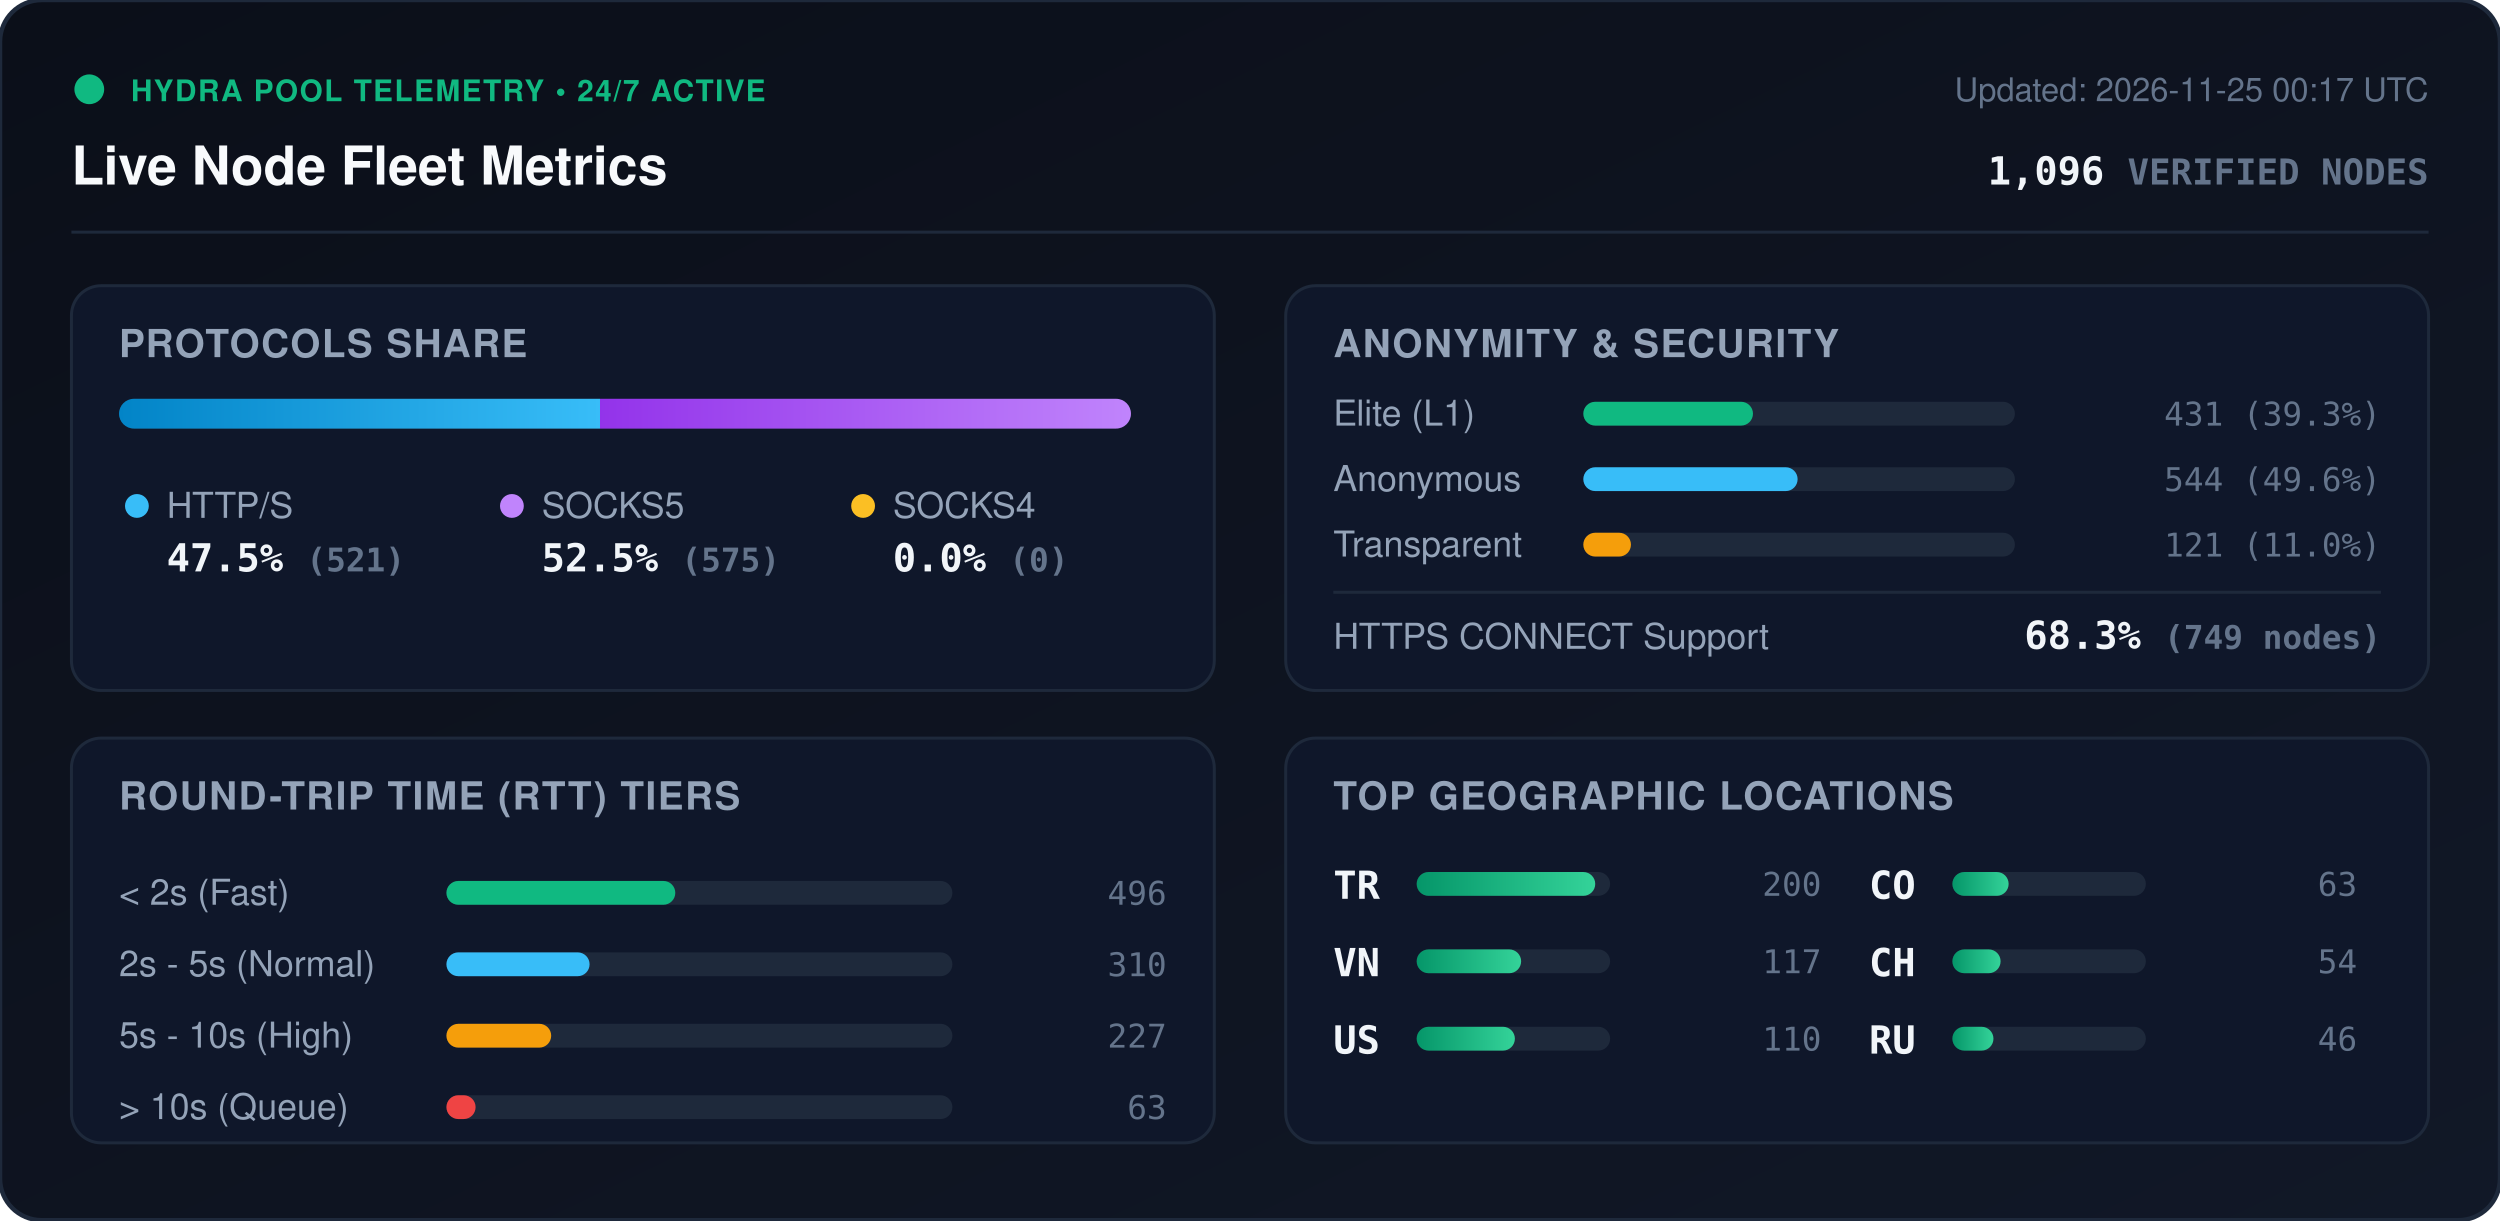
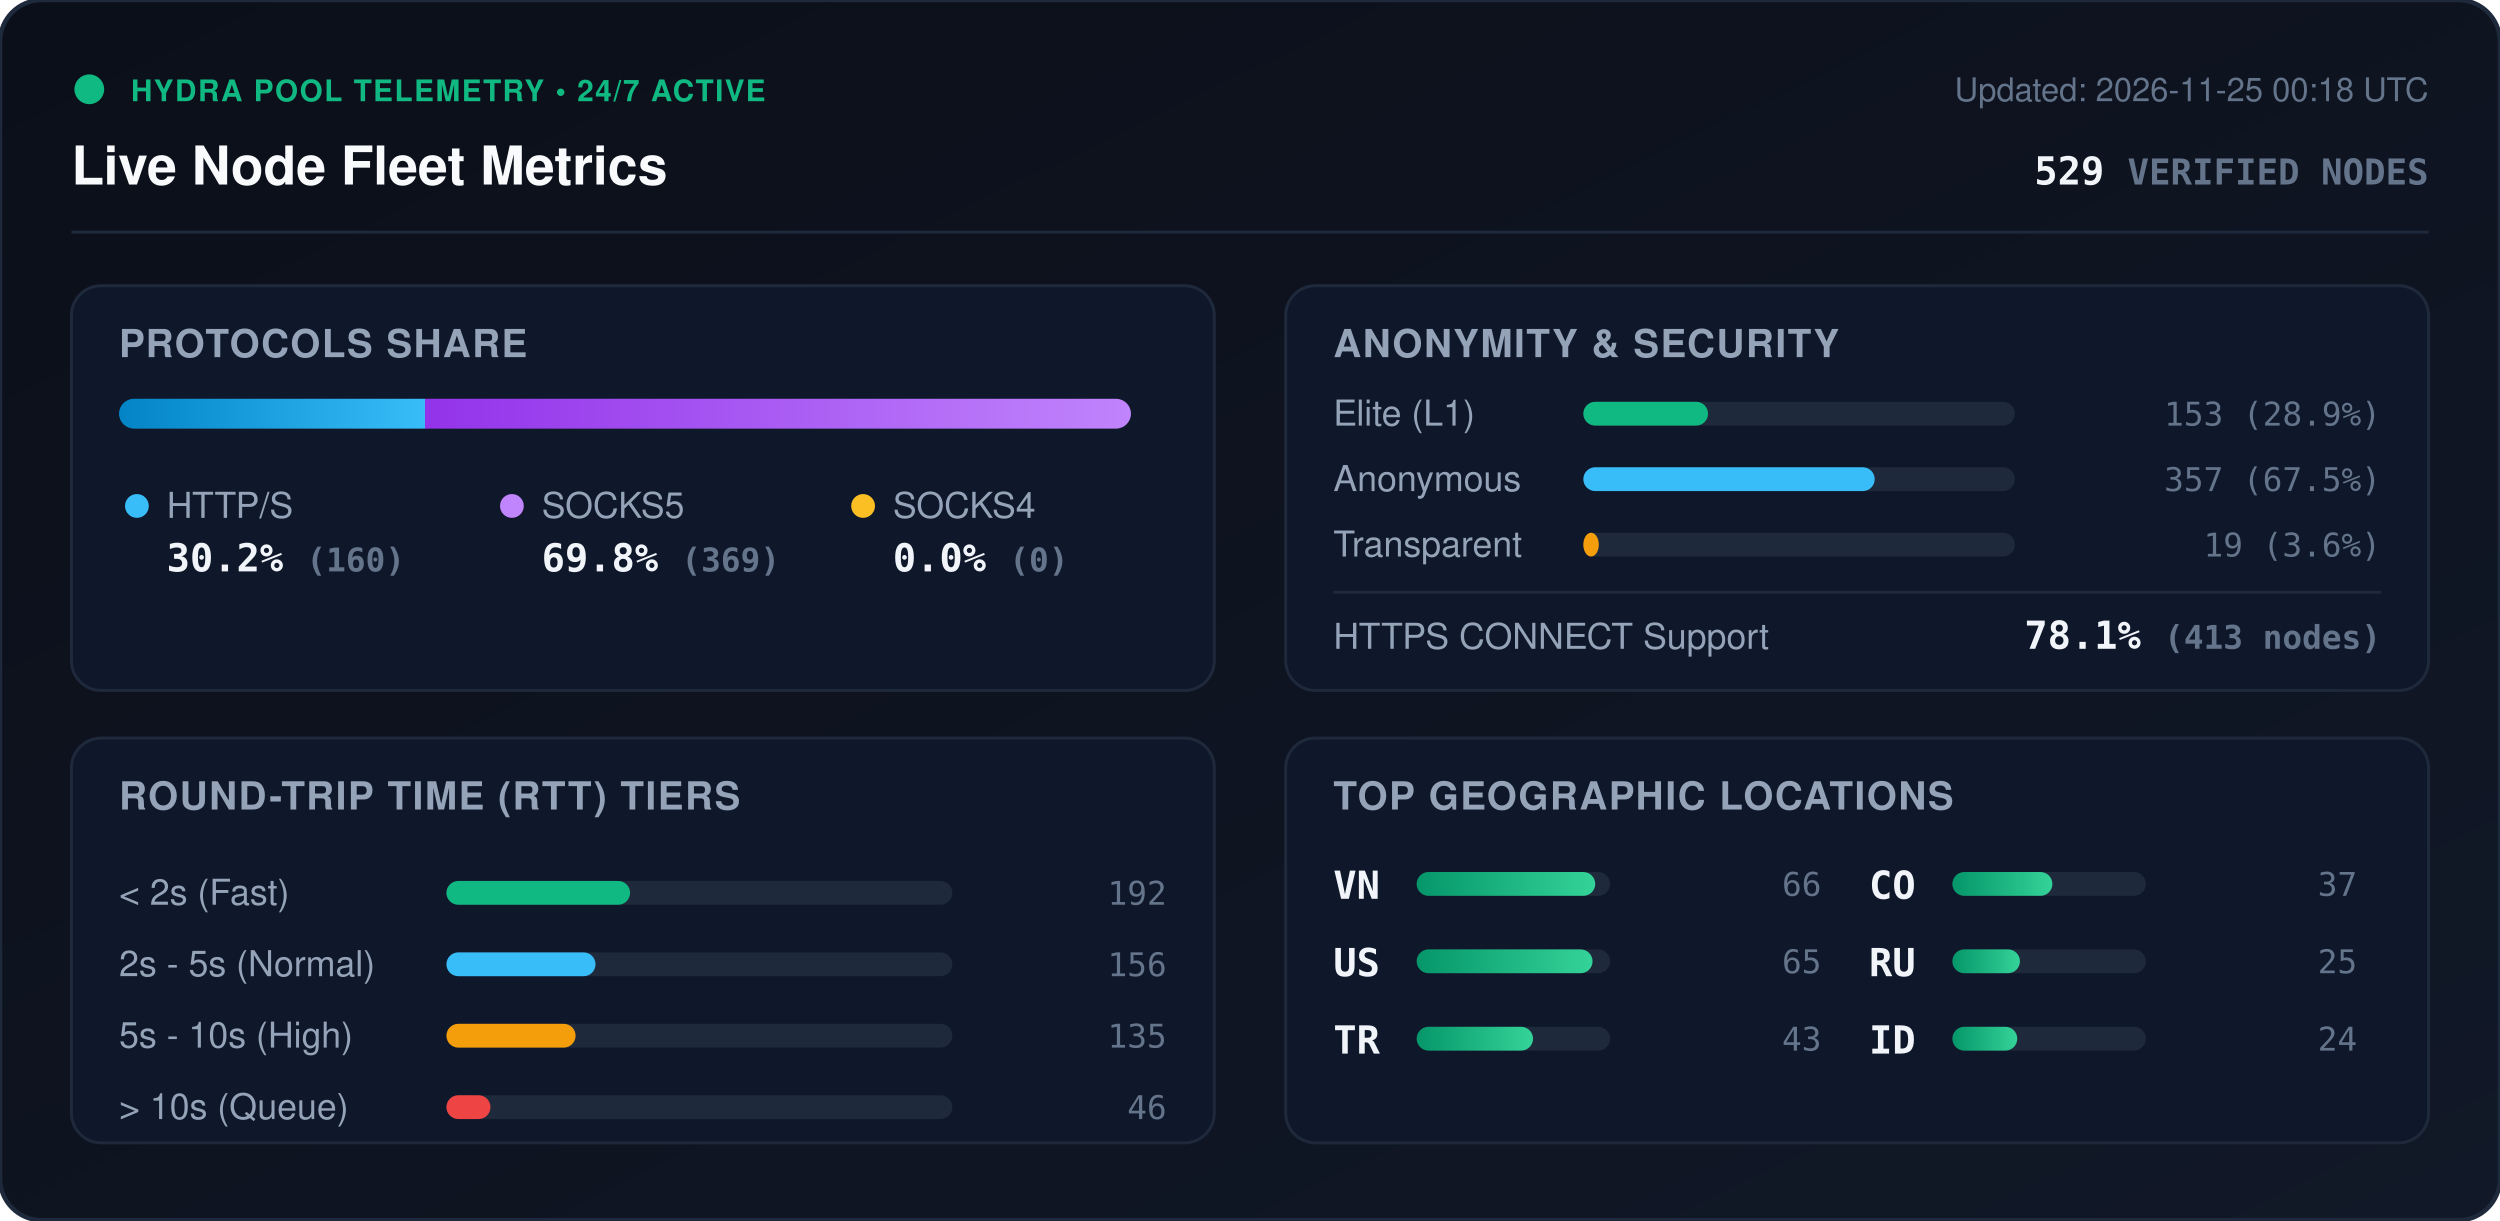
<svg xmlns="http://www.w3.org/2000/svg" viewBox="0 0 840 410" width="840" height="410" style="max-width: 100%; height: auto;">
  <defs>
    <linearGradient id="bg" x1="0%" y1="0%" x2="100%" y2="100%">
      <stop offset="0%" stop-color="#0b0f19" />
      <stop offset="100%" stop-color="#111827" />
    </linearGradient>
    <linearGradient id="bar-http" x1="0%" y1="0%" x2="100%" y2="0%">
      <stop offset="0%" stop-color="#0284c7" />
      <stop offset="100%" stop-color="#38bdf8" />
    </linearGradient>
    <linearGradient id="bar-socks5" x1="0%" y1="0%" x2="100%" y2="0%">
      <stop offset="0%" stop-color="#9333ea" />
      <stop offset="100%" stop-color="#c084fc" />
    </linearGradient>
    <linearGradient id="bar-socks4" x1="0%" y1="0%" x2="100%" y2="0%">
      <stop offset="0%" stop-color="#d97706" />
      <stop offset="100%" stop-color="#fbbf24" />
    </linearGradient>
    <linearGradient id="bar-green" x1="0%" y1="0%" x2="100%" y2="0%">
      <stop offset="0%" stop-color="#059669" />
      <stop offset="100%" stop-color="#34d399" />
    </linearGradient>
    <clipPath id="prog-track-clip">
      <rect width="340.0" height="10" rx="5" />
    </clipPath>
    <style>
      .title { font: 700 18px -apple-system, BlinkMacSystemFont, 'Segoe UI', Helvetica, Arial, sans-serif; fill: #f8fafc; }
      .sub { font: 500 11px -apple-system, BlinkMacSystemFont, 'Segoe UI', Helvetica, Arial, sans-serif; fill: #64748b; }
      .section-hdr { font: 600 13px -apple-system, BlinkMacSystemFont, 'Segoe UI', Helvetica, Arial, sans-serif; fill: #94a3b8; letter-spacing: 0.5px; }
      .metric-val { font: 700 13px -apple-system, BlinkMacSystemFont, 'Segoe UI', Helvetica, Arial, sans-serif; fill: #f1f5f9; }
      .metric-lbl { font: 500 12px -apple-system, BlinkMacSystemFont, 'Segoe UI', Helvetica, Arial, sans-serif; fill: #94a3b8; }
      .badge-txt { font: 700 10px -apple-system, BlinkMacSystemFont, 'Segoe UI', Helvetica, Arial, sans-serif; fill: #10b981; letter-spacing: 0.5px; }
      .mono { font-family: ui-monospace, SFMono-Regular, Menlo, Monaco, Consolas, monospace; }
      .pulse { animation: beacon 2s infinite ease-in-out; }
      @keyframes beacon { 0%, 100% { opacity: 1; } 50% { opacity: 0.35; } }
    </style>
  </defs>
  <rect width="840" height="410" rx="14" fill="url(#bg)" stroke="#1e293b" stroke-width="1.5" />
  <g transform="translate(24, 24)">
    <circle cx="6" cy="6" r="5" fill="#10b981" class="pulse" />
    <text x="20" y="10" class="badge-txt">HYDRA POOL TELEMETRY • 24/7 ACTIVE</text>
    <text x="0" y="38" class="title">Live Node Fleet Metrics</text>
-     <text x="792" y="10" text-anchor="end" class="sub">Updated: 2026-11-25 00:17 UTC</text>
-     <text x="792" y="38" text-anchor="end" class="metric-val mono" fill="#38bdf8">1,096 <tspan font-size="12" fill="#64748b">VERIFIED NODES</tspan>
+     <text x="792" y="10" text-anchor="end" class="sub">Updated: 2026-11-25 00:18 UTC</text>
+     <text x="792" y="38" text-anchor="end" class="metric-val mono" fill="#38bdf8">529 <tspan font-size="12" fill="#64748b">VERIFIED NODES</tspan>
    </text>
  </g>
  <line x1="24" y1="78" x2="816" y2="78" stroke="#1e293b" stroke-width="1" />
  <g transform="translate(24, 96)">
    <rect width="384" height="136" rx="10" fill="#0f172a" stroke="#1e293b" />
    <text x="16" y="24" class="section-hdr">PROTOCOLS SHARE</text>
    <g transform="translate(16, 38)">
      <rect width="340.0" height="10" rx="5" fill="#1e293b" />
      <g clip-path="url(#prog-track-clip)">
-         <rect x="0" width="161.6" height="10" fill="url(#bar-http)" />
-         <rect x="161.6" width="178.4" height="10" fill="url(#bar-socks5)" />
+         <rect x="0" width="102.8" height="10" fill="url(#bar-http)" />
+         <rect x="102.8" width="237.2" height="10" fill="url(#bar-socks5)" />
        <rect x="340.0" width="0.0" height="10" fill="url(#bar-socks4)" />
      </g>
    </g>
    <g transform="translate(16, 68)">
      <circle cx="6" cy="6" r="4" fill="#38bdf8" />
      <text x="16" y="10" class="metric-lbl">HTTP/S</text>
-       <text x="16" y="28" class="metric-val mono">47.5% <tspan font-size="11" fill="#64748b">(521)</tspan>
+       <text x="16" y="28" class="metric-val mono">30.2% <tspan font-size="11" fill="#64748b">(160)</tspan>
      </text>
      <circle cx="132" cy="6" r="4" fill="#c084fc" />
      <text x="142" y="10" class="metric-lbl">SOCKS5</text>
-       <text x="142" y="28" class="metric-val mono">52.5% <tspan font-size="11" fill="#64748b">(575)</tspan>
+       <text x="142" y="28" class="metric-val mono">69.8% <tspan font-size="11" fill="#64748b">(369)</tspan>
      </text>
      <circle cx="250" cy="6" r="4" fill="#fbbf24" />
      <text x="260" y="10" class="metric-lbl">SOCKS4</text>
      <text x="260" y="28" class="metric-val mono">0.0% <tspan font-size="11" fill="#64748b">(0)</tspan>
      </text>
    </g>
  </g>
  <g transform="translate(432, 96)">
    <rect width="384" height="136" rx="10" fill="#0f172a" stroke="#1e293b" />
    <text x="16" y="24" class="section-hdr">ANONYMITY &amp; SECURITY</text>
    <text x="16" y="47" class="metric-lbl">Elite (L1)</text>
    <rect x="100" y="39" width="145.0" height="8" rx="4" fill="#1e293b" />
-     <rect x="100" y="39" width="57.0" height="8" rx="4" fill="#10b981" />
-     <text x="368" y="47" text-anchor="end" class="mono sub" fill="#e2e8f0">431 (39.3%)</text>
+     <rect x="100" y="39" width="41.9" height="8" rx="4" fill="#10b981" />
+     <text x="368" y="47" text-anchor="end" class="mono sub" fill="#e2e8f0">153 (28.9%)</text>
    <text x="16" y="69" class="metric-lbl">Anonymous</text>
    <rect x="100" y="61" width="145.0" height="8" rx="4" fill="#1e293b" />
-     <rect x="100" y="61" width="72.0" height="8" rx="4" fill="#38bdf8" />
-     <text x="368" y="69" text-anchor="end" class="mono sub" fill="#e2e8f0">544 (49.6%)</text>
+     <rect x="100" y="61" width="97.9" height="8" rx="4" fill="#38bdf8" />
+     <text x="368" y="69" text-anchor="end" class="mono sub" fill="#e2e8f0">357 (67.5%)</text>
    <text x="16" y="91" class="metric-lbl">Transparent</text>
    <rect x="100" y="83" width="145.0" height="8" rx="4" fill="#1e293b" />
-     <rect x="100" y="83" width="16.0" height="8" rx="4" fill="#f59e0b" />
-     <text x="368" y="91" text-anchor="end" class="mono sub" fill="#e2e8f0">121 (11.0%)</text>
+     <rect x="100" y="83" width="5.2" height="8" rx="4" fill="#f59e0b" />
+     <text x="368" y="91" text-anchor="end" class="mono sub" fill="#e2e8f0">19 (3.6%)</text>
    <line x1="16" y1="103" x2="368" y2="103" stroke="#1e293b" stroke-width="1" />
    <text x="16" y="122" class="metric-lbl">HTTPS CONNECT Support</text>
-     <text x="368" y="122" text-anchor="end" class="metric-val mono" fill="#34d399">68.3% <tspan font-size="11" fill="#64748b">(749 nodes)</tspan>
+     <text x="368" y="122" text-anchor="end" class="metric-val mono" fill="#34d399">78.1% <tspan font-size="11" fill="#64748b">(413 nodes)</tspan>
    </text>
  </g>
  <g transform="translate(24, 248)">
    <rect width="384" height="136" rx="10" fill="#0f172a" stroke="#1e293b" />
    <text x="16" y="24" class="section-hdr">ROUND-TRIP TIME (RTT) TIERS</text>
    <g transform="translate(16, 42)">
      <text x="0" y="14" class="metric-lbl">&lt; 2s (Fast)</text>
      <rect x="110" y="6" width="170" height="8" rx="4" fill="#1e293b" />
-       <rect x="110" y="6" width="76.9" height="8" rx="4" fill="#10b981" />
-       <text x="352" y="14" text-anchor="end" class="mono sub">496</text>
+       <rect x="110" y="6" width="61.7" height="8" rx="4" fill="#10b981" />
+       <text x="352" y="14" text-anchor="end" class="mono sub">192</text>
      <text x="0" y="38" class="metric-lbl">2s - 5s (Normal)</text>
      <rect x="110" y="30" width="170" height="8" rx="4" fill="#1e293b" />
-       <rect x="110" y="30" width="48.1" height="8" rx="4" fill="#38bdf8" />
-       <text x="352" y="38" text-anchor="end" class="mono sub">310</text>
+       <rect x="110" y="30" width="50.1" height="8" rx="4" fill="#38bdf8" />
+       <text x="352" y="38" text-anchor="end" class="mono sub">156</text>
      <text x="0" y="62" class="metric-lbl">5s - 10s (High)</text>
      <rect x="110" y="54" width="170" height="8" rx="4" fill="#1e293b" />
-       <rect x="110" y="54" width="35.2" height="8" rx="4" fill="#f59e0b" />
-       <text x="352" y="62" text-anchor="end" class="mono sub">227</text>
+       <rect x="110" y="54" width="43.4" height="8" rx="4" fill="#f59e0b" />
+       <text x="352" y="62" text-anchor="end" class="mono sub">135</text>
      <text x="0" y="86" class="metric-lbl">&gt; 10s (Queue)</text>
      <rect x="110" y="78" width="170" height="8" rx="4" fill="#1e293b" />
-       <rect x="110" y="78" width="9.8" height="8" rx="4" fill="#ef4444" />
-       <text x="352" y="86" text-anchor="end" class="mono sub">63</text>
+       <rect x="110" y="78" width="14.8" height="8" rx="4" fill="#ef4444" />
+       <text x="352" y="86" text-anchor="end" class="mono sub">46</text>
    </g>
  </g>
  <g transform="translate(432, 248)">
    <rect width="384" height="136" rx="10" fill="#0f172a" stroke="#1e293b" />
    <text x="16" y="24" class="section-hdr">TOP GEOGRAPHIC LOCATIONS</text>
    <g transform="translate(16, 42)">
      <g transform="translate(0, 0)">
+         <text x="0" y="12" class="mono metric-val" font-size="12">VN</text>
+         <rect x="28" y="3" width="65" height="8" rx="4" fill="#1e293b" />
+         <rect x="28" y="3" width="60.0" height="8" rx="4" fill="url(#bar-green)" />
+         <text x="164" y="11" text-anchor="end" class="mono sub">66</text>
+       </g>
+       <g transform="translate(0, 26)">
+         <text x="0" y="12" class="mono metric-val" font-size="12">US</text>
+         <rect x="28" y="3" width="65" height="8" rx="4" fill="#1e293b" />
+         <rect x="28" y="3" width="59.1" height="8" rx="4" fill="url(#bar-green)" />
+         <text x="164" y="11" text-anchor="end" class="mono sub">65</text>
+       </g>
+       <g transform="translate(0, 52)">
        <text x="0" y="12" class="mono metric-val" font-size="12">TR</text>
        <rect x="28" y="3" width="65" height="8" rx="4" fill="#1e293b" />
-         <rect x="28" y="3" width="60.0" height="8" rx="4" fill="url(#bar-green)" />
-         <text x="164" y="11" text-anchor="end" class="mono sub">200</text>
-       </g>
-       <g transform="translate(0, 26)">
-         <text x="0" y="12" class="mono metric-val" font-size="12">VN</text>
-         <rect x="28" y="3" width="65" height="8" rx="4" fill="#1e293b" />
-         <rect x="28" y="3" width="35.1" height="8" rx="4" fill="url(#bar-green)" />
-         <text x="164" y="11" text-anchor="end" class="mono sub">117</text>
-       </g>
-       <g transform="translate(0, 52)">
-         <text x="0" y="12" class="mono metric-val" font-size="12">US</text>
-         <rect x="28" y="3" width="65" height="8" rx="4" fill="#1e293b" />
-         <rect x="28" y="3" width="33.0" height="8" rx="4" fill="url(#bar-green)" />
-         <text x="164" y="11" text-anchor="end" class="mono sub">110</text>
+         <rect x="28" y="3" width="39.1" height="8" rx="4" fill="url(#bar-green)" />
+         <text x="164" y="11" text-anchor="end" class="mono sub">43</text>
      </g>
      <g transform="translate(180, 0)">
        <text x="0" y="12" class="mono metric-val" font-size="12">CO</text>
        <rect x="28" y="3" width="65" height="8" rx="4" fill="#1e293b" />
-         <rect x="28" y="3" width="18.9" height="8" rx="4" fill="url(#bar-green)" />
-         <text x="164" y="11" text-anchor="end" class="mono sub">63</text>
+         <rect x="28" y="3" width="33.6" height="8" rx="4" fill="url(#bar-green)" />
+         <text x="164" y="11" text-anchor="end" class="mono sub">37</text>
      </g>
      <g transform="translate(180, 26)">
-         <text x="0" y="12" class="mono metric-val" font-size="12">CH</text>
+         <text x="0" y="12" class="mono metric-val" font-size="12">RU</text>
        <rect x="28" y="3" width="65" height="8" rx="4" fill="#1e293b" />
-         <rect x="28" y="3" width="16.2" height="8" rx="4" fill="url(#bar-green)" />
-         <text x="164" y="11" text-anchor="end" class="mono sub">54</text>
+         <rect x="28" y="3" width="22.7" height="8" rx="4" fill="url(#bar-green)" />
+         <text x="164" y="11" text-anchor="end" class="mono sub">25</text>
      </g>
      <g transform="translate(180, 52)">
-         <text x="0" y="12" class="mono metric-val" font-size="12">RU</text>
+         <text x="0" y="12" class="mono metric-val" font-size="12">ID</text>
        <rect x="28" y="3" width="65" height="8" rx="4" fill="#1e293b" />
-         <rect x="28" y="3" width="13.8" height="8" rx="4" fill="url(#bar-green)" />
-         <text x="164" y="11" text-anchor="end" class="mono sub">46</text>
+         <rect x="28" y="3" width="21.8" height="8" rx="4" fill="url(#bar-green)" />
+         <text x="164" y="11" text-anchor="end" class="mono sub">24</text>
      </g>
    </g>
  </g>
</svg>
